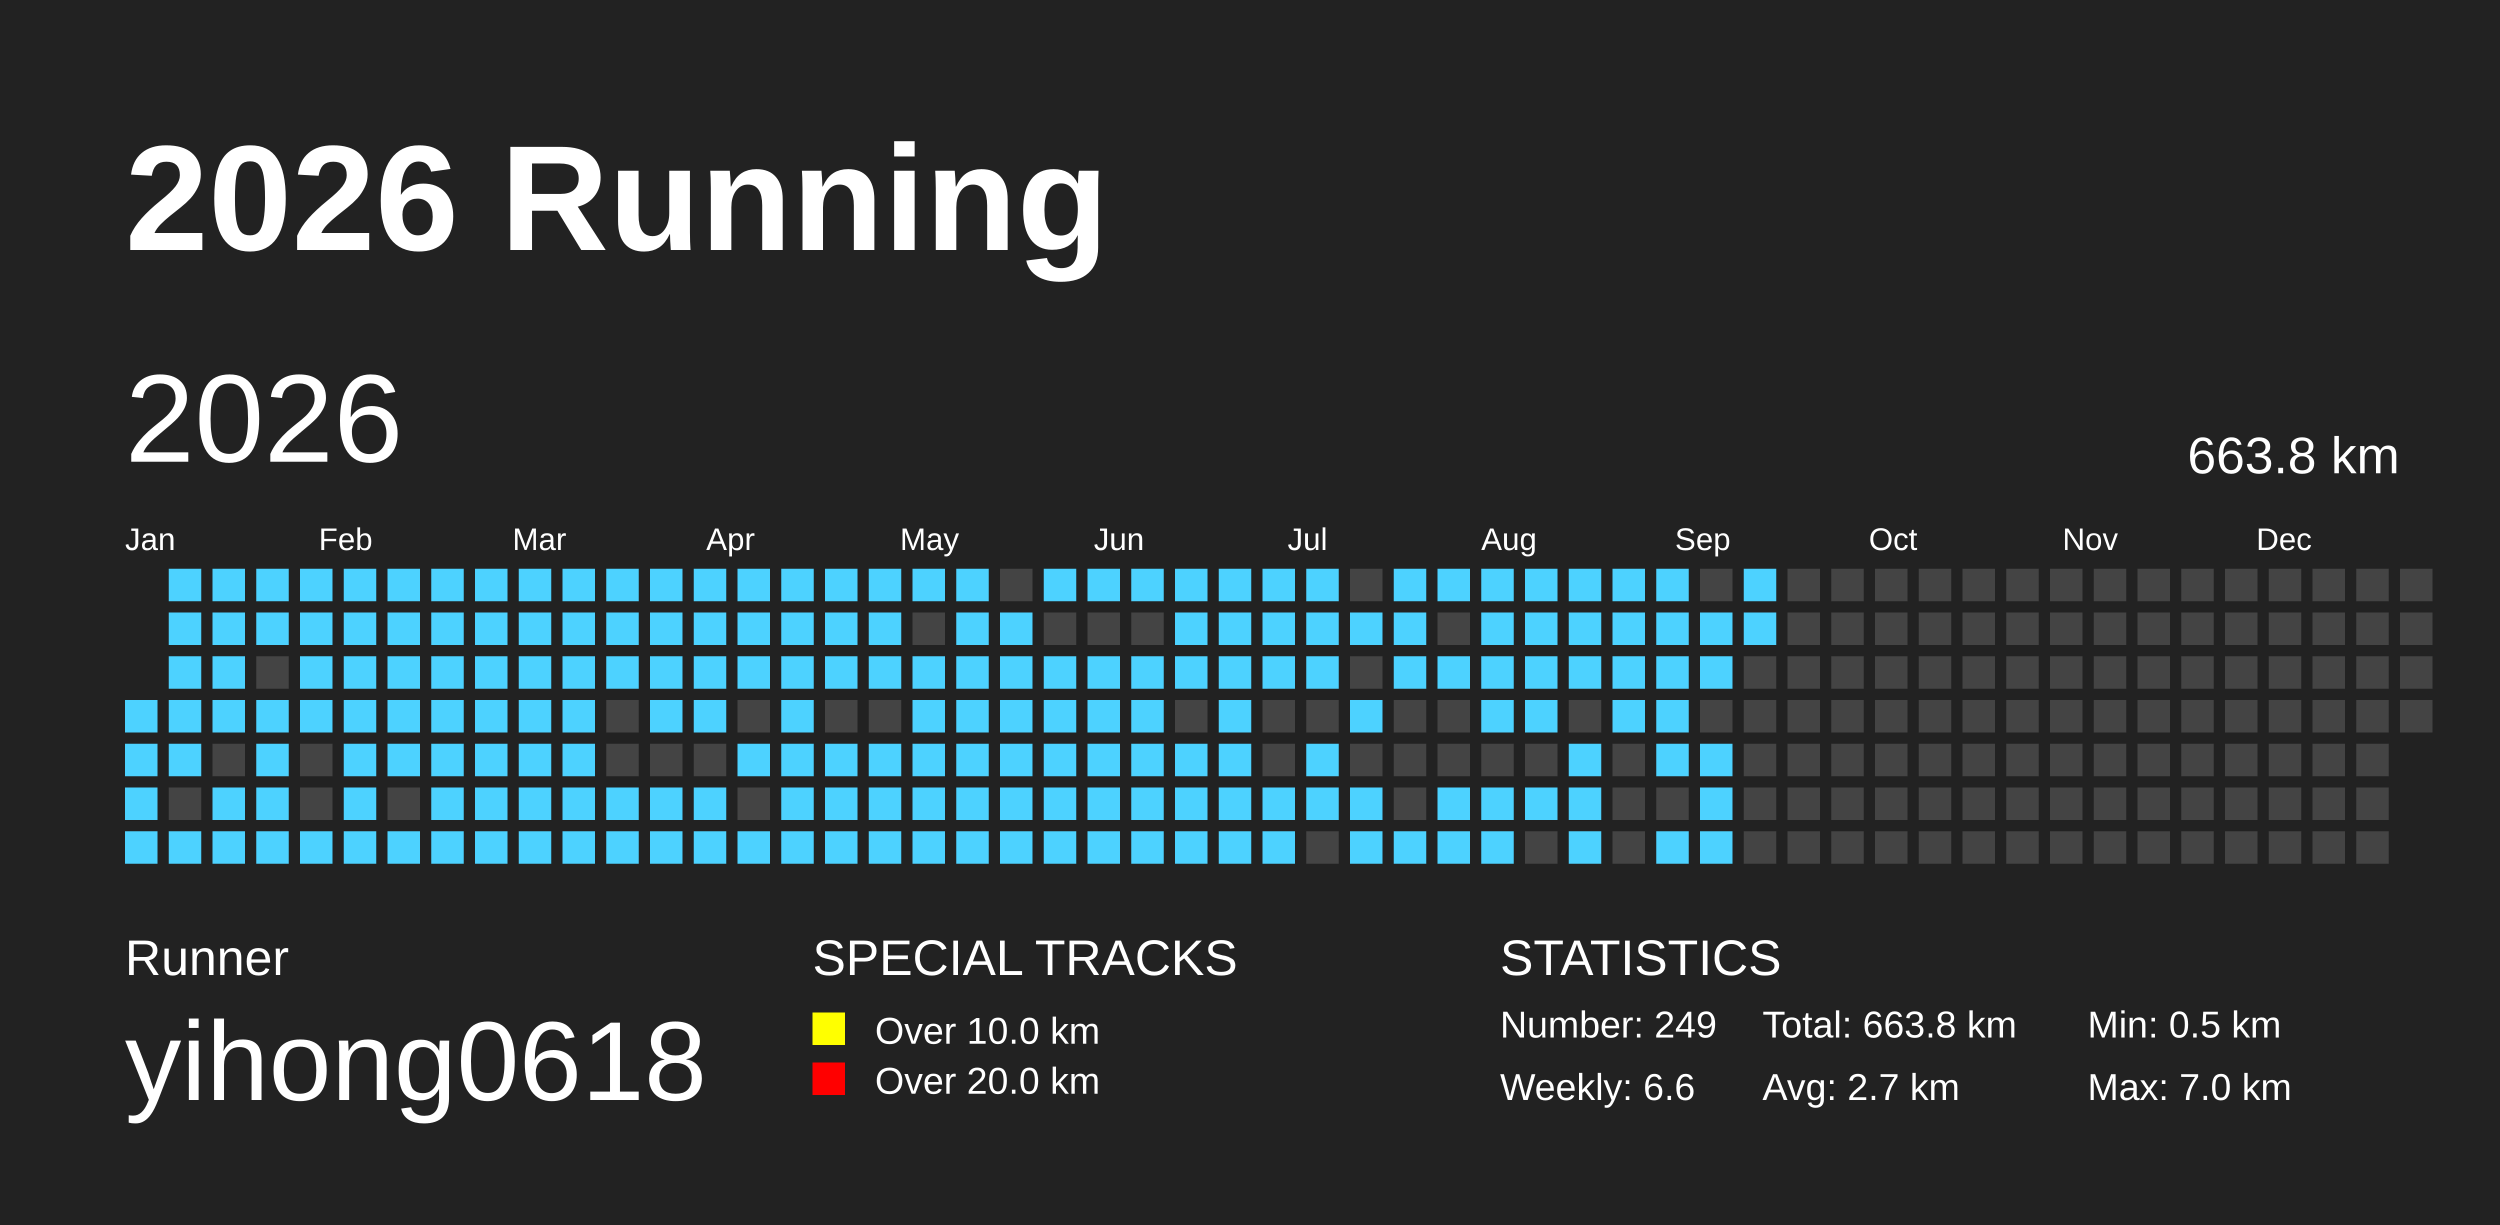
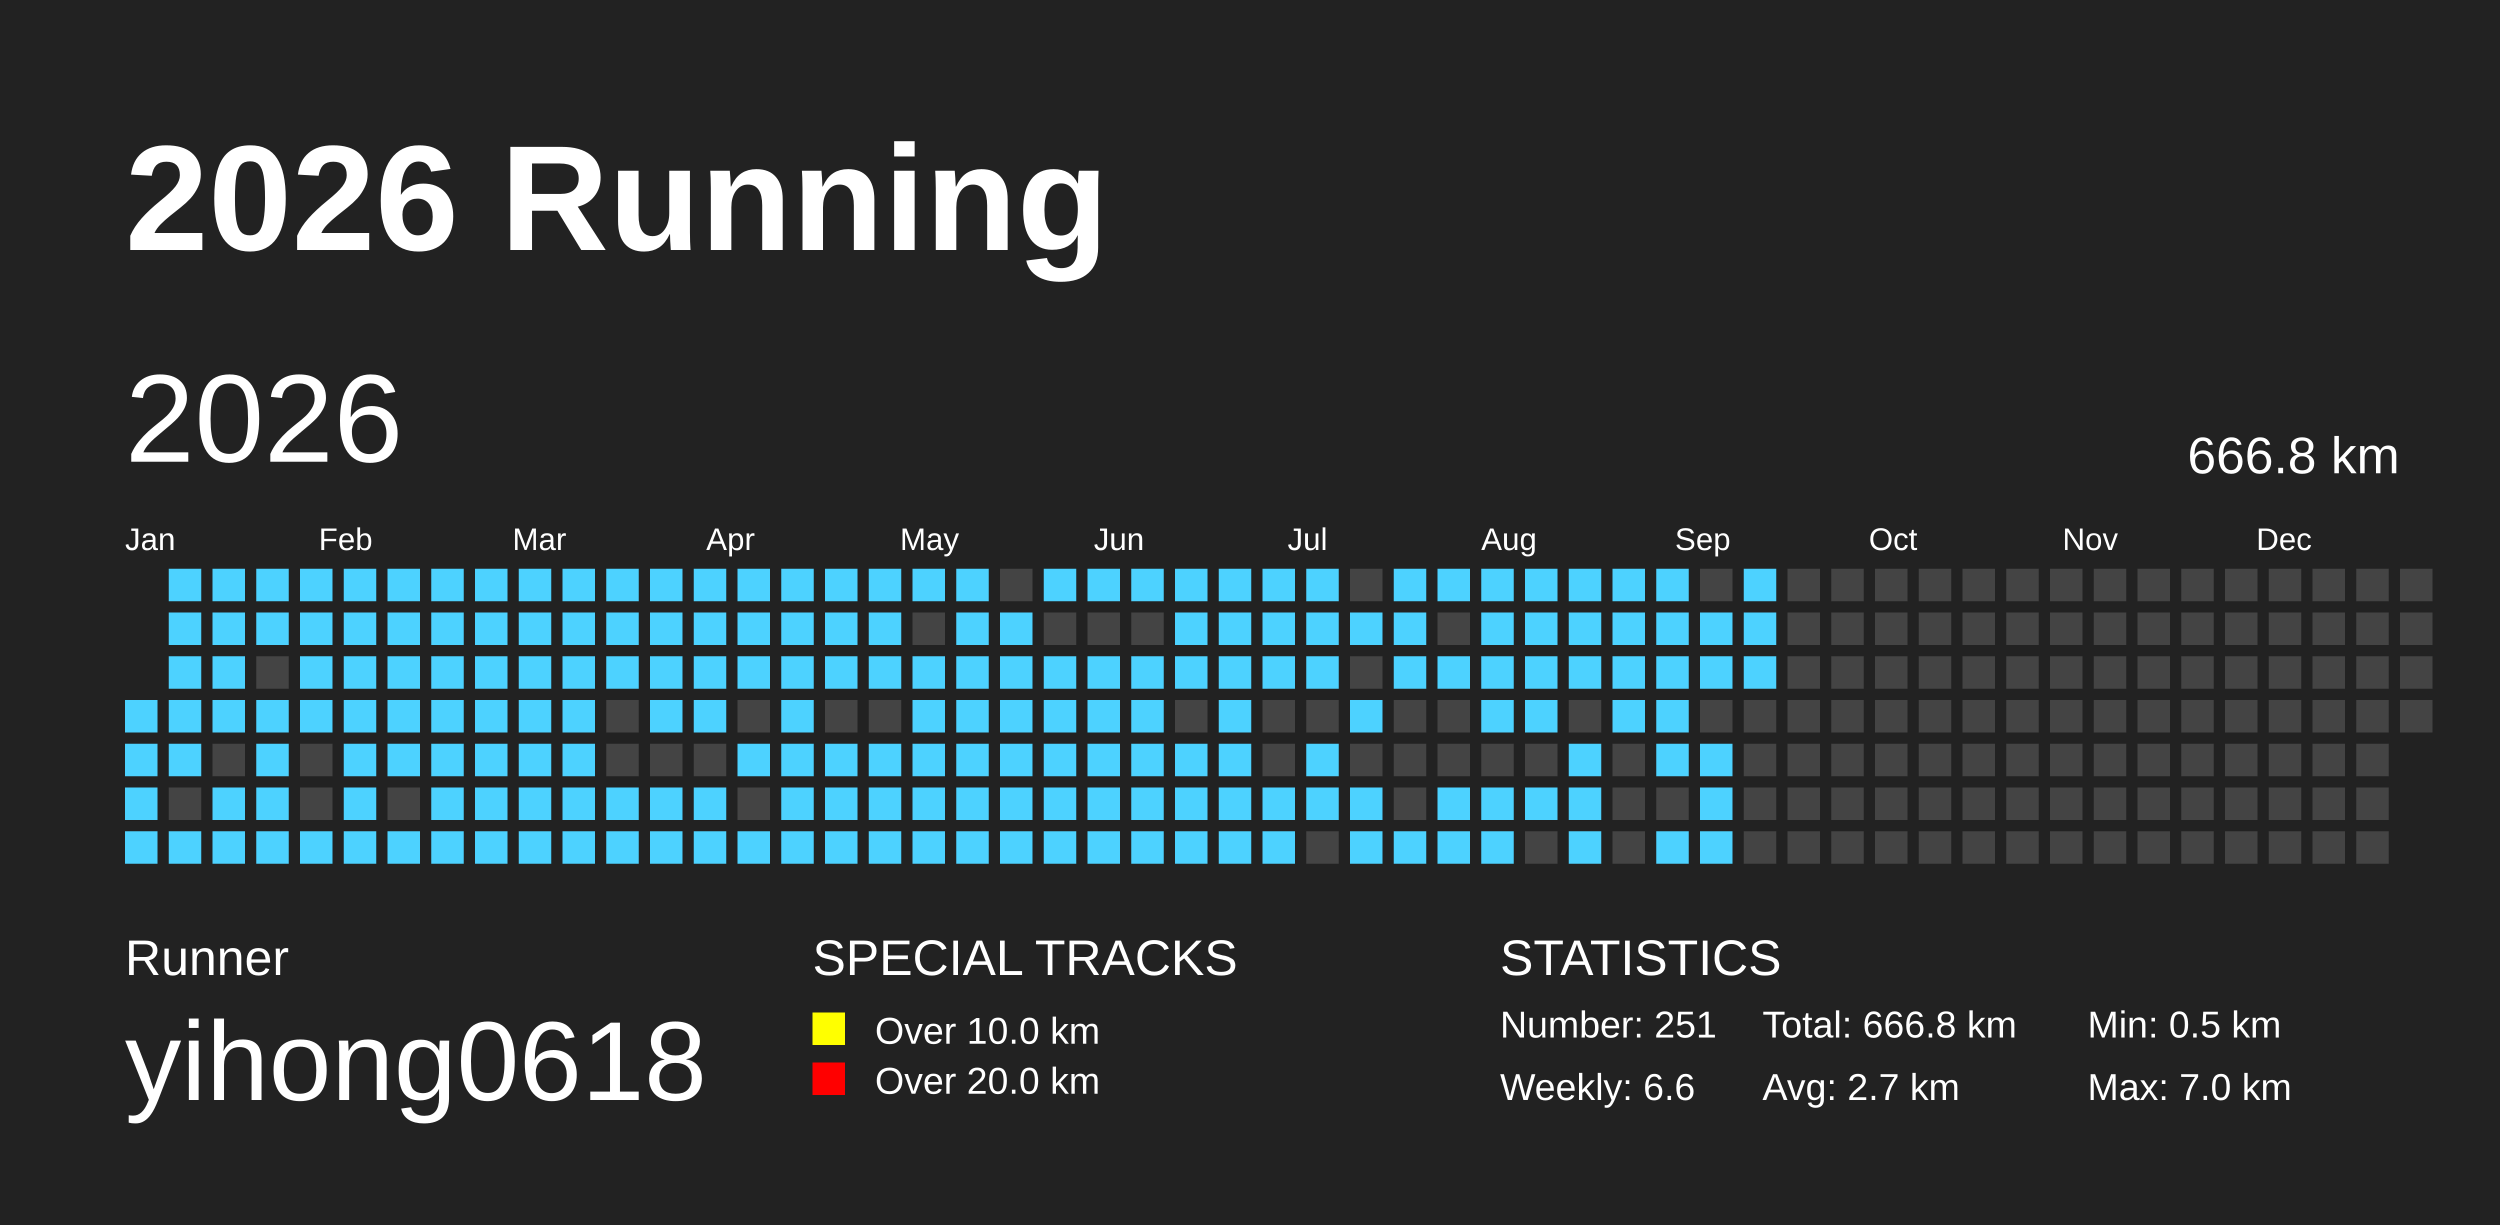
<svg xmlns="http://www.w3.org/2000/svg" baseProfile="full" height="98mm" version="1.1" viewBox="0,0,200,98" width="200mm">
  <defs />
  <rect fill="#222222" height="98" width="200" x="0" y="0" />
  <text fill="#FFFFFF" style="font-size:12px; font-family:Arial; font-weight:bold;" x="10" y="20">2026 Running</text>
  <text fill="#FFFFFF" style="font-size:4px; font-family:Arial" x="10" y="78">Runner</text>
  <text fill="#FFFFFF" style="font-size:9px; font-family:Arial" x="10" y="88">yihong0618</text>
  <text fill="#FFFFFF" style="font-size:4px; font-family:Arial" x="65" y="78">SPECIAL TRACKS</text>
  <rect fill="yellow" height="2.6" width="2.6" x="65" y="81" />
  <text fill="#FFFFFF" style="font-size:3px; font-family:Arial" x="70" y="83.5">Over 10.0 km</text>
  <rect fill="red" height="2.6" width="2.6" x="65" y="85" />
  <text fill="#FFFFFF" style="font-size:3px; font-family:Arial" x="70" y="87.5">Over 20.0 km</text>
  <text fill="#FFFFFF" style="font-size:4px; font-family:Arial" x="120" y="78">STATISTICS</text>
-   <text fill="#FFFFFF" style="font-size:3px; font-family:Arial" x="120" y="83">Number: 249</text>
+   <text fill="#FFFFFF" style="font-size:3px; font-family:Arial" x="120" y="83">Number: 251</text>
  <text fill="#FFFFFF" style="font-size:3px; font-family:Arial" x="120" y="88">Weekly: 6.6</text>
-   <text fill="#FFFFFF" style="font-size:3px; font-family:Arial" x="141" y="83">Total: 663.8 km</text>
+   <text fill="#FFFFFF" style="font-size:3px; font-family:Arial" x="141" y="83">Total: 666.8 km</text>
  <text fill="#FFFFFF" style="font-size:3px; font-family:Arial" x="141" y="88">Avg: 2.7 km</text>
  <text fill="#FFFFFF" style="font-size:3px; font-family:Arial" x="167" y="83">Min: 0.5 km</text>
  <text fill="#FFFFFF" style="font-size:3px; font-family:Arial" x="167" y="88">Max: 7.0 km</text>
  <text dominant-baseline="hanging" fill="#FFFFFF" style="font-size:10.0px; font-family:Arial;" x="10" y="30">2026</text>
-   <text dominant-baseline="hanging" fill="#FFFFFF" style="font-size:4.125px; font-family:Arial;" x="175" y="35">663.8 km</text>
+   <text dominant-baseline="hanging" fill="#FFFFFF" style="font-size:4.125px; font-family:Arial;" x="175" y="35">666.8 km</text>
  <text fill="#FFFFFF" style="font-size:2.5px; font-family:Arial" x="10.0" y="44">Jan</text>
  <text fill="#FFFFFF" style="font-size:2.5px; font-family:Arial" x="25.5" y="44">Feb</text>
  <text fill="#FFFFFF" style="font-size:2.5px; font-family:Arial" x="41.0" y="44">Mar</text>
  <text fill="#FFFFFF" style="font-size:2.5px; font-family:Arial" x="56.5" y="44">Apr</text>
  <text fill="#FFFFFF" style="font-size:2.5px; font-family:Arial" x="72.0" y="44">May</text>
  <text fill="#FFFFFF" style="font-size:2.5px; font-family:Arial" x="87.5" y="44">Jun</text>
  <text fill="#FFFFFF" style="font-size:2.5px; font-family:Arial" x="103.0" y="44">Jul</text>
  <text fill="#FFFFFF" style="font-size:2.5px; font-family:Arial" x="118.5" y="44">Aug</text>
  <text fill="#FFFFFF" style="font-size:2.5px; font-family:Arial" x="134.0" y="44">Sep</text>
  <text fill="#FFFFFF" style="font-size:2.5px; font-family:Arial" x="149.5" y="44">Oct</text>
  <text fill="#FFFFFF" style="font-size:2.5px; font-family:Arial" x="165.0" y="44">Nov</text>
  <text fill="#FFFFFF" style="font-size:2.5px; font-family:Arial" x="180.5" y="44">Dec</text>
  <rect fill="#4DD2FF" height="2.6" width="2.6" x="10.0" y="56.0" />
  <rect fill="#4DD2FF" height="2.6" width="2.6" x="10.0" y="59.5" />
  <rect fill="#4DD2FF" height="2.6" width="2.6" x="10.0" y="63.0" />
  <rect fill="#4DD2FF" height="2.6" width="2.6" x="10.0" y="66.5" />
  <rect fill="#4DD2FF" height="2.6" width="2.6" x="13.5" y="45.5" />
  <rect fill="#4DD2FF" height="2.6" width="2.6" x="13.5" y="49.0" />
  <rect fill="#4DD2FF" height="2.6" width="2.6" x="13.5" y="52.5" />
  <rect fill="#4DD2FF" height="2.6" width="2.6" x="13.5" y="56.0" />
  <rect fill="#4DD2FF" height="2.6" width="2.6" x="13.5" y="59.5" />
  <rect fill="#444444" height="2.6" width="2.6" x="13.5" y="63.0" />
  <rect fill="#4DD2FF" height="2.6" width="2.6" x="13.5" y="66.5" />
  <rect fill="#4DD2FF" height="2.6" width="2.6" x="17.0" y="45.5" />
  <rect fill="#4DD2FF" height="2.6" width="2.6" x="17.0" y="49.0" />
  <rect fill="#4DD2FF" height="2.6" width="2.6" x="17.0" y="52.5" />
  <rect fill="#4DD2FF" height="2.6" width="2.6" x="17.0" y="56.0" />
  <rect fill="#444444" height="2.6" width="2.6" x="17.0" y="59.5" />
  <rect fill="#4DD2FF" height="2.6" width="2.6" x="17.0" y="63.0" />
  <rect fill="#4DD2FF" height="2.6" width="2.6" x="17.0" y="66.5" />
  <rect fill="#4DD2FF" height="2.6" width="2.6" x="20.5" y="45.5" />
  <rect fill="#4DD2FF" height="2.6" width="2.6" x="20.5" y="49.0" />
  <rect fill="#444444" height="2.6" width="2.6" x="20.5" y="52.5" />
  <rect fill="#4DD2FF" height="2.6" width="2.6" x="20.5" y="56.0" />
  <rect fill="#4DD2FF" height="2.6" width="2.6" x="20.5" y="59.5" />
  <rect fill="#4DD2FF" height="2.6" width="2.6" x="20.5" y="63.0" />
  <rect fill="#4DD2FF" height="2.6" width="2.6" x="20.5" y="66.5" />
  <rect fill="#4DD2FF" height="2.6" width="2.6" x="24.0" y="45.5" />
  <rect fill="#4DD2FF" height="2.6" width="2.6" x="24.0" y="49.0" />
  <rect fill="#4DD2FF" height="2.6" width="2.6" x="24.0" y="52.5" />
  <rect fill="#4DD2FF" height="2.6" width="2.6" x="24.0" y="56.0" />
  <rect fill="#444444" height="2.6" width="2.6" x="24.0" y="59.5" />
  <rect fill="#444444" height="2.6" width="2.6" x="24.0" y="63.0" />
  <rect fill="#4DD2FF" height="2.6" width="2.6" x="24.0" y="66.5" />
  <rect fill="#4DD2FF" height="2.6" width="2.6" x="27.5" y="45.5" />
  <rect fill="#4DD2FF" height="2.6" width="2.6" x="27.5" y="49.0" />
  <rect fill="#4DD2FF" height="2.6" width="2.6" x="27.5" y="52.5" />
  <rect fill="#4DD2FF" height="2.6" width="2.6" x="27.5" y="56.0" />
  <rect fill="#4DD2FF" height="2.6" width="2.6" x="27.5" y="59.5" />
  <rect fill="#4DD2FF" height="2.6" width="2.6" x="27.5" y="63.0" />
  <rect fill="#4DD2FF" height="2.6" width="2.6" x="27.5" y="66.5" />
  <rect fill="#4DD2FF" height="2.6" width="2.6" x="31.0" y="45.5" />
  <rect fill="#4DD2FF" height="2.6" width="2.6" x="31.0" y="49.0" />
  <rect fill="#4DD2FF" height="2.6" width="2.6" x="31.0" y="52.5" />
  <rect fill="#4DD2FF" height="2.6" width="2.6" x="31.0" y="56.0" />
  <rect fill="#4DD2FF" height="2.6" width="2.6" x="31.0" y="59.5" />
  <rect fill="#444444" height="2.6" width="2.6" x="31.0" y="63.0" />
  <rect fill="#4DD2FF" height="2.6" width="2.6" x="31.0" y="66.5" />
  <rect fill="#4DD2FF" height="2.6" width="2.6" x="34.5" y="45.5" />
  <rect fill="#4DD2FF" height="2.6" width="2.6" x="34.5" y="49.0" />
  <rect fill="#4DD2FF" height="2.6" width="2.6" x="34.5" y="52.5" />
  <rect fill="#4DD2FF" height="2.6" width="2.6" x="34.5" y="56.0" />
  <rect fill="#4DD2FF" height="2.6" width="2.6" x="34.5" y="59.5" />
  <rect fill="#4DD2FF" height="2.6" width="2.6" x="34.5" y="63.0" />
  <rect fill="#4DD2FF" height="2.6" width="2.6" x="34.5" y="66.5" />
  <rect fill="#4DD2FF" height="2.6" width="2.6" x="38.0" y="45.5" />
  <rect fill="#4DD2FF" height="2.6" width="2.6" x="38.0" y="49.0" />
  <rect fill="#4DD2FF" height="2.6" width="2.6" x="38.0" y="52.5" />
  <rect fill="#4DD2FF" height="2.6" width="2.6" x="38.0" y="56.0" />
  <rect fill="#4DD2FF" height="2.6" width="2.6" x="38.0" y="59.5" />
  <rect fill="#4DD2FF" height="2.6" width="2.6" x="38.0" y="63.0" />
  <rect fill="#4DD2FF" height="2.6" width="2.6" x="38.0" y="66.5" />
  <rect fill="#4DD2FF" height="2.6" width="2.6" x="41.5" y="45.5" />
  <rect fill="#4DD2FF" height="2.6" width="2.6" x="41.5" y="49.0" />
  <rect fill="#4DD2FF" height="2.6" width="2.6" x="41.5" y="52.5" />
  <rect fill="#4DD2FF" height="2.6" width="2.6" x="41.5" y="56.0" />
  <rect fill="#4DD2FF" height="2.6" width="2.6" x="41.5" y="59.5" />
  <rect fill="#4DD2FF" height="2.6" width="2.6" x="41.5" y="63.0" />
  <rect fill="#4DD2FF" height="2.6" width="2.6" x="41.5" y="66.5" />
  <rect fill="#4DD2FF" height="2.6" width="2.6" x="45.0" y="45.5" />
  <rect fill="#4DD2FF" height="2.6" width="2.6" x="45.0" y="49.0" />
  <rect fill="#4DD2FF" height="2.6" width="2.6" x="45.0" y="52.5" />
  <rect fill="#4DD2FF" height="2.6" width="2.6" x="45.0" y="56.0" />
  <rect fill="#4DD2FF" height="2.6" width="2.6" x="45.0" y="59.5" />
  <rect fill="#4DD2FF" height="2.6" width="2.6" x="45.0" y="63.0" />
  <rect fill="#4DD2FF" height="2.6" width="2.6" x="45.0" y="66.5" />
  <rect fill="#4DD2FF" height="2.6" width="2.6" x="48.5" y="45.5" />
  <rect fill="#4DD2FF" height="2.6" width="2.6" x="48.5" y="49.0" />
  <rect fill="#4DD2FF" height="2.6" width="2.6" x="48.5" y="52.5" />
  <rect fill="#444444" height="2.6" width="2.6" x="48.5" y="56.0" />
  <rect fill="#444444" height="2.6" width="2.6" x="48.5" y="59.5" />
  <rect fill="#4DD2FF" height="2.6" width="2.6" x="48.5" y="63.0" />
  <rect fill="#4DD2FF" height="2.6" width="2.6" x="48.5" y="66.5" />
  <rect fill="#4DD2FF" height="2.6" width="2.6" x="52.0" y="45.5" />
  <rect fill="#4DD2FF" height="2.6" width="2.6" x="52.0" y="49.0" />
  <rect fill="#4DD2FF" height="2.6" width="2.6" x="52.0" y="52.5" />
  <rect fill="#4DD2FF" height="2.6" width="2.6" x="52.0" y="56.0" />
  <rect fill="#444444" height="2.6" width="2.6" x="52.0" y="59.5" />
  <rect fill="#4DD2FF" height="2.6" width="2.6" x="52.0" y="63.0" />
  <rect fill="#4DD2FF" height="2.6" width="2.6" x="52.0" y="66.5" />
  <rect fill="#4DD2FF" height="2.6" width="2.6" x="55.5" y="45.5" />
  <rect fill="#4DD2FF" height="2.6" width="2.6" x="55.5" y="49.0" />
  <rect fill="#4DD2FF" height="2.6" width="2.6" x="55.5" y="52.5" />
  <rect fill="#4DD2FF" height="2.6" width="2.6" x="55.5" y="56.0" />
  <rect fill="#444444" height="2.6" width="2.6" x="55.5" y="59.5" />
  <rect fill="#4DD2FF" height="2.6" width="2.6" x="55.5" y="63.0" />
  <rect fill="#4DD2FF" height="2.6" width="2.6" x="55.5" y="66.5" />
  <rect fill="#4DD2FF" height="2.6" width="2.6" x="59.0" y="45.5" />
  <rect fill="#4DD2FF" height="2.6" width="2.6" x="59.0" y="49.0" />
  <rect fill="#4DD2FF" height="2.6" width="2.6" x="59.0" y="52.5" />
  <rect fill="#444444" height="2.6" width="2.6" x="59.0" y="56.0" />
  <rect fill="#4DD2FF" height="2.6" width="2.6" x="59.0" y="59.5" />
  <rect fill="#444444" height="2.6" width="2.6" x="59.0" y="63.0" />
  <rect fill="#4DD2FF" height="2.6" width="2.6" x="59.0" y="66.5" />
  <rect fill="#4DD2FF" height="2.6" width="2.6" x="62.5" y="45.5" />
  <rect fill="#4DD2FF" height="2.6" width="2.6" x="62.5" y="49.0" />
  <rect fill="#4DD2FF" height="2.6" width="2.6" x="62.5" y="52.5" />
  <rect fill="#4DD2FF" height="2.6" width="2.6" x="62.5" y="56.0" />
  <rect fill="#4DD2FF" height="2.6" width="2.6" x="62.5" y="59.5" />
  <rect fill="#4DD2FF" height="2.6" width="2.6" x="62.5" y="63.0" />
  <rect fill="#4DD2FF" height="2.6" width="2.6" x="62.5" y="66.5" />
  <rect fill="#4DD2FF" height="2.6" width="2.6" x="66.0" y="45.5" />
  <rect fill="#4DD2FF" height="2.6" width="2.6" x="66.0" y="49.0" />
  <rect fill="#4DD2FF" height="2.6" width="2.6" x="66.0" y="52.5" />
  <rect fill="#444444" height="2.6" width="2.6" x="66.0" y="56.0" />
  <rect fill="#4DD2FF" height="2.6" width="2.6" x="66.0" y="59.5" />
  <rect fill="#4DD2FF" height="2.6" width="2.6" x="66.0" y="63.0" />
  <rect fill="#4DD2FF" height="2.6" width="2.6" x="66.0" y="66.5" />
  <rect fill="#4DD2FF" height="2.6" width="2.6" x="69.5" y="45.5" />
  <rect fill="#4DD2FF" height="2.6" width="2.6" x="69.5" y="49.0" />
  <rect fill="#4DD2FF" height="2.6" width="2.6" x="69.5" y="52.5" />
  <rect fill="#444444" height="2.6" width="2.6" x="69.5" y="56.0" />
  <rect fill="#4DD2FF" height="2.6" width="2.6" x="69.5" y="59.5" />
  <rect fill="#4DD2FF" height="2.6" width="2.6" x="69.5" y="63.0" />
  <rect fill="#4DD2FF" height="2.6" width="2.6" x="69.5" y="66.5" />
  <rect fill="#4DD2FF" height="2.6" width="2.6" x="73.0" y="45.5" />
  <rect fill="#444444" height="2.6" width="2.6" x="73.0" y="49.0" />
  <rect fill="#4DD2FF" height="2.6" width="2.6" x="73.0" y="52.5" />
  <rect fill="#4DD2FF" height="2.6" width="2.6" x="73.0" y="56.0" />
  <rect fill="#4DD2FF" height="2.6" width="2.6" x="73.0" y="59.5" />
  <rect fill="#4DD2FF" height="2.6" width="2.6" x="73.0" y="63.0" />
  <rect fill="#4DD2FF" height="2.6" width="2.6" x="73.0" y="66.5" />
  <rect fill="#4DD2FF" height="2.6" width="2.6" x="76.5" y="45.5" />
  <rect fill="#4DD2FF" height="2.6" width="2.6" x="76.5" y="49.0" />
  <rect fill="#4DD2FF" height="2.6" width="2.6" x="76.5" y="52.5" />
  <rect fill="#4DD2FF" height="2.6" width="2.6" x="76.5" y="56.0" />
  <rect fill="#4DD2FF" height="2.6" width="2.6" x="76.5" y="59.5" />
  <rect fill="#4DD2FF" height="2.6" width="2.6" x="76.5" y="63.0" />
  <rect fill="#4DD2FF" height="2.6" width="2.6" x="76.5" y="66.5" />
  <rect fill="#444444" height="2.6" width="2.6" x="80.0" y="45.5" />
  <rect fill="#4DD2FF" height="2.6" width="2.6" x="80.0" y="49.0" />
  <rect fill="#4DD2FF" height="2.6" width="2.6" x="80.0" y="52.5" />
  <rect fill="#4DD2FF" height="2.6" width="2.6" x="80.0" y="56.0" />
  <rect fill="#4DD2FF" height="2.6" width="2.6" x="80.0" y="59.5" />
  <rect fill="#4DD2FF" height="2.6" width="2.6" x="80.0" y="63.0" />
  <rect fill="#4DD2FF" height="2.6" width="2.6" x="80.0" y="66.5" />
  <rect fill="#4DD2FF" height="2.6" width="2.6" x="83.5" y="45.5" />
  <rect fill="#444444" height="2.6" width="2.6" x="83.5" y="49.0" />
  <rect fill="#4DD2FF" height="2.6" width="2.6" x="83.5" y="52.5" />
  <rect fill="#4DD2FF" height="2.6" width="2.6" x="83.5" y="56.0" />
  <rect fill="#4DD2FF" height="2.6" width="2.6" x="83.5" y="59.5" />
  <rect fill="#4DD2FF" height="2.6" width="2.6" x="83.5" y="63.0" />
  <rect fill="#4DD2FF" height="2.6" width="2.6" x="83.5" y="66.5" />
  <rect fill="#4DD2FF" height="2.6" width="2.6" x="87.0" y="45.5" />
  <rect fill="#444444" height="2.6" width="2.6" x="87.0" y="49.0" />
  <rect fill="#4DD2FF" height="2.6" width="2.6" x="87.0" y="52.5" />
  <rect fill="#4DD2FF" height="2.6" width="2.6" x="87.0" y="56.0" />
  <rect fill="#4DD2FF" height="2.6" width="2.6" x="87.0" y="59.5" />
  <rect fill="#4DD2FF" height="2.6" width="2.6" x="87.0" y="63.0" />
  <rect fill="#4DD2FF" height="2.6" width="2.6" x="87.0" y="66.5" />
  <rect fill="#4DD2FF" height="2.6" width="2.6" x="90.5" y="45.5" />
  <rect fill="#444444" height="2.6" width="2.6" x="90.5" y="49.0" />
  <rect fill="#4DD2FF" height="2.6" width="2.6" x="90.5" y="52.5" />
  <rect fill="#4DD2FF" height="2.6" width="2.6" x="90.5" y="56.0" />
  <rect fill="#4DD2FF" height="2.6" width="2.6" x="90.5" y="59.5" />
  <rect fill="#4DD2FF" height="2.6" width="2.6" x="90.5" y="63.0" />
  <rect fill="#4DD2FF" height="2.6" width="2.6" x="90.5" y="66.5" />
  <rect fill="#4DD2FF" height="2.6" width="2.6" x="94.0" y="45.5" />
  <rect fill="#4DD2FF" height="2.6" width="2.6" x="94.0" y="49.0" />
  <rect fill="#4DD2FF" height="2.6" width="2.6" x="94.0" y="52.5" />
  <rect fill="#444444" height="2.6" width="2.6" x="94.0" y="56.0" />
  <rect fill="#4DD2FF" height="2.6" width="2.6" x="94.0" y="59.5" />
  <rect fill="#4DD2FF" height="2.6" width="2.6" x="94.0" y="63.0" />
  <rect fill="#4DD2FF" height="2.6" width="2.6" x="94.0" y="66.5" />
  <rect fill="#4DD2FF" height="2.6" width="2.6" x="97.5" y="45.5" />
  <rect fill="#4DD2FF" height="2.6" width="2.6" x="97.5" y="49.0" />
  <rect fill="#4DD2FF" height="2.6" width="2.6" x="97.5" y="52.5" />
  <rect fill="#4DD2FF" height="2.6" width="2.6" x="97.5" y="56.0" />
  <rect fill="#4DD2FF" height="2.6" width="2.6" x="97.5" y="59.5" />
  <rect fill="#4DD2FF" height="2.6" width="2.6" x="97.5" y="63.0" />
  <rect fill="#4DD2FF" height="2.6" width="2.6" x="97.5" y="66.5" />
  <rect fill="#4DD2FF" height="2.6" width="2.6" x="101.0" y="45.5" />
  <rect fill="#4DD2FF" height="2.6" width="2.6" x="101.0" y="49.0" />
  <rect fill="#4DD2FF" height="2.6" width="2.6" x="101.0" y="52.5" />
  <rect fill="#444444" height="2.6" width="2.6" x="101.0" y="56.0" />
  <rect fill="#444444" height="2.6" width="2.6" x="101.0" y="59.5" />
  <rect fill="#4DD2FF" height="2.6" width="2.6" x="101.0" y="63.0" />
  <rect fill="#4DD2FF" height="2.6" width="2.6" x="101.0" y="66.5" />
  <rect fill="#4DD2FF" height="2.6" width="2.6" x="104.5" y="45.5" />
  <rect fill="#4DD2FF" height="2.6" width="2.6" x="104.5" y="49.0" />
  <rect fill="#4DD2FF" height="2.6" width="2.6" x="104.5" y="52.5" />
  <rect fill="#444444" height="2.6" width="2.6" x="104.5" y="56.0" />
  <rect fill="#4DD2FF" height="2.6" width="2.6" x="104.5" y="59.5" />
  <rect fill="#4DD2FF" height="2.6" width="2.6" x="104.5" y="63.0" />
  <rect fill="#444444" height="2.6" width="2.6" x="104.5" y="66.5" />
  <rect fill="#444444" height="2.6" width="2.6" x="108.0" y="45.5" />
  <rect fill="#4DD2FF" height="2.6" width="2.6" x="108.0" y="49.0" />
  <rect fill="#444444" height="2.6" width="2.6" x="108.0" y="52.5" />
  <rect fill="#4DD2FF" height="2.6" width="2.6" x="108.0" y="56.0" />
  <rect fill="#444444" height="2.6" width="2.6" x="108.0" y="59.5" />
  <rect fill="#4DD2FF" height="2.6" width="2.6" x="108.0" y="63.0" />
  <rect fill="#4DD2FF" height="2.6" width="2.6" x="108.0" y="66.5" />
  <rect fill="#4DD2FF" height="2.6" width="2.6" x="111.5" y="45.5" />
  <rect fill="#4DD2FF" height="2.6" width="2.6" x="111.5" y="49.0" />
  <rect fill="#4DD2FF" height="2.6" width="2.6" x="111.5" y="52.5" />
  <rect fill="#444444" height="2.6" width="2.6" x="111.5" y="56.0" />
  <rect fill="#444444" height="2.6" width="2.6" x="111.5" y="59.5" />
  <rect fill="#444444" height="2.6" width="2.6" x="111.5" y="63.0" />
  <rect fill="#4DD2FF" height="2.6" width="2.6" x="111.5" y="66.5" />
  <rect fill="#4DD2FF" height="2.6" width="2.6" x="115.0" y="45.5" />
  <rect fill="#444444" height="2.6" width="2.6" x="115.0" y="49.0" />
  <rect fill="#4DD2FF" height="2.6" width="2.6" x="115.0" y="52.5" />
  <rect fill="#444444" height="2.6" width="2.6" x="115.0" y="56.0" />
  <rect fill="#444444" height="2.6" width="2.6" x="115.0" y="59.5" />
  <rect fill="#4DD2FF" height="2.6" width="2.6" x="115.0" y="63.0" />
  <rect fill="#4DD2FF" height="2.6" width="2.6" x="115.0" y="66.5" />
  <rect fill="#4DD2FF" height="2.6" width="2.6" x="118.5" y="45.5" />
  <rect fill="#4DD2FF" height="2.6" width="2.6" x="118.5" y="49.0" />
  <rect fill="#4DD2FF" height="2.6" width="2.6" x="118.5" y="52.5" />
  <rect fill="#4DD2FF" height="2.6" width="2.6" x="118.5" y="56.0" />
  <rect fill="#444444" height="2.6" width="2.6" x="118.5" y="59.5" />
  <rect fill="#4DD2FF" height="2.6" width="2.6" x="118.5" y="63.0" />
  <rect fill="#4DD2FF" height="2.6" width="2.6" x="118.5" y="66.5" />
  <rect fill="#4DD2FF" height="2.6" width="2.6" x="122.0" y="45.5" />
  <rect fill="#4DD2FF" height="2.6" width="2.6" x="122.0" y="49.0" />
  <rect fill="#4DD2FF" height="2.6" width="2.6" x="122.0" y="52.5" />
  <rect fill="#4DD2FF" height="2.6" width="2.6" x="122.0" y="56.0" />
  <rect fill="#444444" height="2.6" width="2.6" x="122.0" y="59.5" />
  <rect fill="#4DD2FF" height="2.6" width="2.6" x="122.0" y="63.0" />
  <rect fill="#444444" height="2.6" width="2.6" x="122.0" y="66.5" />
  <rect fill="#4DD2FF" height="2.6" width="2.6" x="125.5" y="45.5" />
  <rect fill="#4DD2FF" height="2.6" width="2.6" x="125.5" y="49.0" />
  <rect fill="#4DD2FF" height="2.6" width="2.6" x="125.5" y="52.5" />
  <rect fill="#444444" height="2.6" width="2.6" x="125.5" y="56.0" />
  <rect fill="#4DD2FF" height="2.6" width="2.6" x="125.5" y="59.5" />
  <rect fill="#4DD2FF" height="2.6" width="2.6" x="125.5" y="63.0" />
  <rect fill="#4DD2FF" height="2.6" width="2.6" x="125.5" y="66.5" />
  <rect fill="#4DD2FF" height="2.6" width="2.6" x="129.0" y="45.5" />
  <rect fill="#4DD2FF" height="2.6" width="2.6" x="129.0" y="49.0" />
  <rect fill="#4DD2FF" height="2.6" width="2.6" x="129.0" y="52.5" />
  <rect fill="#4DD2FF" height="2.6" width="2.6" x="129.0" y="56.0" />
  <rect fill="#444444" height="2.6" width="2.6" x="129.0" y="59.5" />
  <rect fill="#444444" height="2.6" width="2.6" x="129.0" y="63.0" />
  <rect fill="#444444" height="2.6" width="2.6" x="129.0" y="66.5" />
  <rect fill="#4DD2FF" height="2.6" width="2.6" x="132.5" y="45.5" />
  <rect fill="#4DD2FF" height="2.6" width="2.6" x="132.5" y="49.0" />
  <rect fill="#4DD2FF" height="2.6" width="2.6" x="132.5" y="52.5" />
  <rect fill="#4DD2FF" height="2.6" width="2.6" x="132.5" y="56.0" />
  <rect fill="#4DD2FF" height="2.6" width="2.6" x="132.5" y="59.5" />
  <rect fill="#444444" height="2.6" width="2.6" x="132.5" y="63.0" />
  <rect fill="#4DD2FF" height="2.6" width="2.6" x="132.5" y="66.5" />
  <rect fill="#444444" height="2.6" width="2.6" x="136.0" y="45.5" />
  <rect fill="#4DD2FF" height="2.6" width="2.6" x="136.0" y="49.0" />
  <rect fill="#4DD2FF" height="2.6" width="2.6" x="136.0" y="52.5" />
  <rect fill="#444444" height="2.6" width="2.6" x="136.0" y="56.0" />
  <rect fill="#4DD2FF" height="2.6" width="2.6" x="136.0" y="59.5" />
  <rect fill="#4DD2FF" height="2.6" width="2.6" x="136.0" y="63.0" />
  <rect fill="#4DD2FF" height="2.6" width="2.6" x="136.0" y="66.5" />
  <rect fill="#4DD2FF" height="2.6" width="2.6" x="139.5" y="45.5" />
  <rect fill="#4DD2FF" height="2.6" width="2.6" x="139.5" y="49.0" />
-   <rect fill="#444444" height="2.6" width="2.6" x="139.5" y="52.5" />
+   <rect fill="#4DD2FF" height="2.6" width="2.6" x="139.5" y="52.5" />
  <rect fill="#444444" height="2.6" width="2.6" x="139.5" y="56.0" />
  <rect fill="#444444" height="2.6" width="2.6" x="139.5" y="59.5" />
  <rect fill="#444444" height="2.6" width="2.6" x="139.5" y="63.0" />
  <rect fill="#444444" height="2.6" width="2.6" x="139.5" y="66.5" />
  <rect fill="#444444" height="2.6" width="2.6" x="143.0" y="45.5" />
  <rect fill="#444444" height="2.6" width="2.6" x="143.0" y="49.0" />
  <rect fill="#444444" height="2.6" width="2.6" x="143.0" y="52.5" />
  <rect fill="#444444" height="2.6" width="2.6" x="143.0" y="56.0" />
  <rect fill="#444444" height="2.6" width="2.6" x="143.0" y="59.5" />
  <rect fill="#444444" height="2.6" width="2.6" x="143.0" y="63.0" />
  <rect fill="#444444" height="2.6" width="2.6" x="143.0" y="66.5" />
  <rect fill="#444444" height="2.6" width="2.6" x="146.5" y="45.5" />
  <rect fill="#444444" height="2.6" width="2.6" x="146.5" y="49.0" />
  <rect fill="#444444" height="2.6" width="2.6" x="146.5" y="52.5" />
  <rect fill="#444444" height="2.6" width="2.6" x="146.5" y="56.0" />
  <rect fill="#444444" height="2.6" width="2.6" x="146.5" y="59.5" />
  <rect fill="#444444" height="2.6" width="2.6" x="146.5" y="63.0" />
  <rect fill="#444444" height="2.6" width="2.6" x="146.5" y="66.5" />
  <rect fill="#444444" height="2.6" width="2.6" x="150.0" y="45.5" />
  <rect fill="#444444" height="2.6" width="2.6" x="150.0" y="49.0" />
  <rect fill="#444444" height="2.6" width="2.6" x="150.0" y="52.5" />
  <rect fill="#444444" height="2.6" width="2.6" x="150.0" y="56.0" />
  <rect fill="#444444" height="2.6" width="2.6" x="150.0" y="59.5" />
  <rect fill="#444444" height="2.6" width="2.6" x="150.0" y="63.0" />
  <rect fill="#444444" height="2.6" width="2.6" x="150.0" y="66.5" />
  <rect fill="#444444" height="2.6" width="2.6" x="153.5" y="45.5" />
  <rect fill="#444444" height="2.6" width="2.6" x="153.5" y="49.0" />
  <rect fill="#444444" height="2.6" width="2.6" x="153.5" y="52.5" />
  <rect fill="#444444" height="2.6" width="2.6" x="153.5" y="56.0" />
  <rect fill="#444444" height="2.6" width="2.6" x="153.5" y="59.5" />
  <rect fill="#444444" height="2.6" width="2.6" x="153.5" y="63.0" />
  <rect fill="#444444" height="2.6" width="2.6" x="153.5" y="66.5" />
  <rect fill="#444444" height="2.6" width="2.6" x="157.0" y="45.5" />
  <rect fill="#444444" height="2.6" width="2.6" x="157.0" y="49.0" />
  <rect fill="#444444" height="2.6" width="2.6" x="157.0" y="52.5" />
  <rect fill="#444444" height="2.6" width="2.6" x="157.0" y="56.0" />
  <rect fill="#444444" height="2.6" width="2.6" x="157.0" y="59.5" />
  <rect fill="#444444" height="2.6" width="2.6" x="157.0" y="63.0" />
  <rect fill="#444444" height="2.6" width="2.6" x="157.0" y="66.5" />
  <rect fill="#444444" height="2.6" width="2.6" x="160.5" y="45.5" />
  <rect fill="#444444" height="2.6" width="2.6" x="160.5" y="49.0" />
  <rect fill="#444444" height="2.6" width="2.6" x="160.5" y="52.5" />
  <rect fill="#444444" height="2.6" width="2.6" x="160.5" y="56.0" />
  <rect fill="#444444" height="2.6" width="2.6" x="160.5" y="59.5" />
  <rect fill="#444444" height="2.6" width="2.6" x="160.5" y="63.0" />
  <rect fill="#444444" height="2.6" width="2.6" x="160.5" y="66.5" />
  <rect fill="#444444" height="2.6" width="2.6" x="164.0" y="45.5" />
  <rect fill="#444444" height="2.6" width="2.6" x="164.0" y="49.0" />
  <rect fill="#444444" height="2.6" width="2.6" x="164.0" y="52.5" />
  <rect fill="#444444" height="2.6" width="2.6" x="164.0" y="56.0" />
  <rect fill="#444444" height="2.6" width="2.6" x="164.0" y="59.5" />
  <rect fill="#444444" height="2.6" width="2.6" x="164.0" y="63.0" />
  <rect fill="#444444" height="2.6" width="2.6" x="164.0" y="66.5" />
  <rect fill="#444444" height="2.6" width="2.6" x="167.5" y="45.5" />
  <rect fill="#444444" height="2.6" width="2.6" x="167.5" y="49.0" />
  <rect fill="#444444" height="2.6" width="2.6" x="167.5" y="52.5" />
  <rect fill="#444444" height="2.6" width="2.6" x="167.5" y="56.0" />
  <rect fill="#444444" height="2.6" width="2.6" x="167.5" y="59.5" />
  <rect fill="#444444" height="2.6" width="2.6" x="167.5" y="63.0" />
  <rect fill="#444444" height="2.6" width="2.6" x="167.5" y="66.5" />
  <rect fill="#444444" height="2.6" width="2.6" x="171.0" y="45.5" />
  <rect fill="#444444" height="2.6" width="2.6" x="171.0" y="49.0" />
  <rect fill="#444444" height="2.6" width="2.6" x="171.0" y="52.5" />
  <rect fill="#444444" height="2.6" width="2.6" x="171.0" y="56.0" />
  <rect fill="#444444" height="2.6" width="2.6" x="171.0" y="59.5" />
  <rect fill="#444444" height="2.6" width="2.6" x="171.0" y="63.0" />
  <rect fill="#444444" height="2.6" width="2.6" x="171.0" y="66.5" />
  <rect fill="#444444" height="2.6" width="2.6" x="174.5" y="45.5" />
  <rect fill="#444444" height="2.6" width="2.6" x="174.5" y="49.0" />
  <rect fill="#444444" height="2.6" width="2.6" x="174.5" y="52.5" />
  <rect fill="#444444" height="2.6" width="2.6" x="174.5" y="56.0" />
  <rect fill="#444444" height="2.6" width="2.6" x="174.5" y="59.5" />
  <rect fill="#444444" height="2.6" width="2.6" x="174.5" y="63.0" />
  <rect fill="#444444" height="2.6" width="2.6" x="174.5" y="66.5" />
  <rect fill="#444444" height="2.6" width="2.6" x="178.0" y="45.5" />
  <rect fill="#444444" height="2.6" width="2.6" x="178.0" y="49.0" />
  <rect fill="#444444" height="2.6" width="2.6" x="178.0" y="52.5" />
  <rect fill="#444444" height="2.6" width="2.6" x="178.0" y="56.0" />
  <rect fill="#444444" height="2.6" width="2.6" x="178.0" y="59.5" />
  <rect fill="#444444" height="2.6" width="2.6" x="178.0" y="63.0" />
  <rect fill="#444444" height="2.6" width="2.6" x="178.0" y="66.5" />
  <rect fill="#444444" height="2.6" width="2.6" x="181.5" y="45.5" />
  <rect fill="#444444" height="2.6" width="2.6" x="181.5" y="49.0" />
  <rect fill="#444444" height="2.6" width="2.6" x="181.5" y="52.5" />
  <rect fill="#444444" height="2.6" width="2.6" x="181.5" y="56.0" />
  <rect fill="#444444" height="2.6" width="2.6" x="181.5" y="59.5" />
  <rect fill="#444444" height="2.6" width="2.6" x="181.5" y="63.0" />
  <rect fill="#444444" height="2.6" width="2.6" x="181.5" y="66.5" />
  <rect fill="#444444" height="2.6" width="2.6" x="185.0" y="45.5" />
  <rect fill="#444444" height="2.6" width="2.6" x="185.0" y="49.0" />
  <rect fill="#444444" height="2.6" width="2.6" x="185.0" y="52.5" />
  <rect fill="#444444" height="2.6" width="2.6" x="185.0" y="56.0" />
  <rect fill="#444444" height="2.6" width="2.6" x="185.0" y="59.5" />
  <rect fill="#444444" height="2.6" width="2.6" x="185.0" y="63.0" />
  <rect fill="#444444" height="2.6" width="2.6" x="185.0" y="66.5" />
  <rect fill="#444444" height="2.6" width="2.6" x="188.5" y="45.5" />
  <rect fill="#444444" height="2.6" width="2.6" x="188.5" y="49.0" />
  <rect fill="#444444" height="2.6" width="2.6" x="188.5" y="52.5" />
  <rect fill="#444444" height="2.6" width="2.6" x="188.5" y="56.0" />
  <rect fill="#444444" height="2.6" width="2.6" x="188.5" y="59.5" />
  <rect fill="#444444" height="2.6" width="2.6" x="188.5" y="63.0" />
  <rect fill="#444444" height="2.6" width="2.6" x="188.5" y="66.5" />
  <rect fill="#444444" height="2.6" width="2.6" x="192.0" y="45.5" />
  <rect fill="#444444" height="2.6" width="2.6" x="192.0" y="49.0" />
  <rect fill="#444444" height="2.6" width="2.6" x="192.0" y="52.5" />
  <rect fill="#444444" height="2.6" width="2.6" x="192.0" y="56.0" />
</svg>
